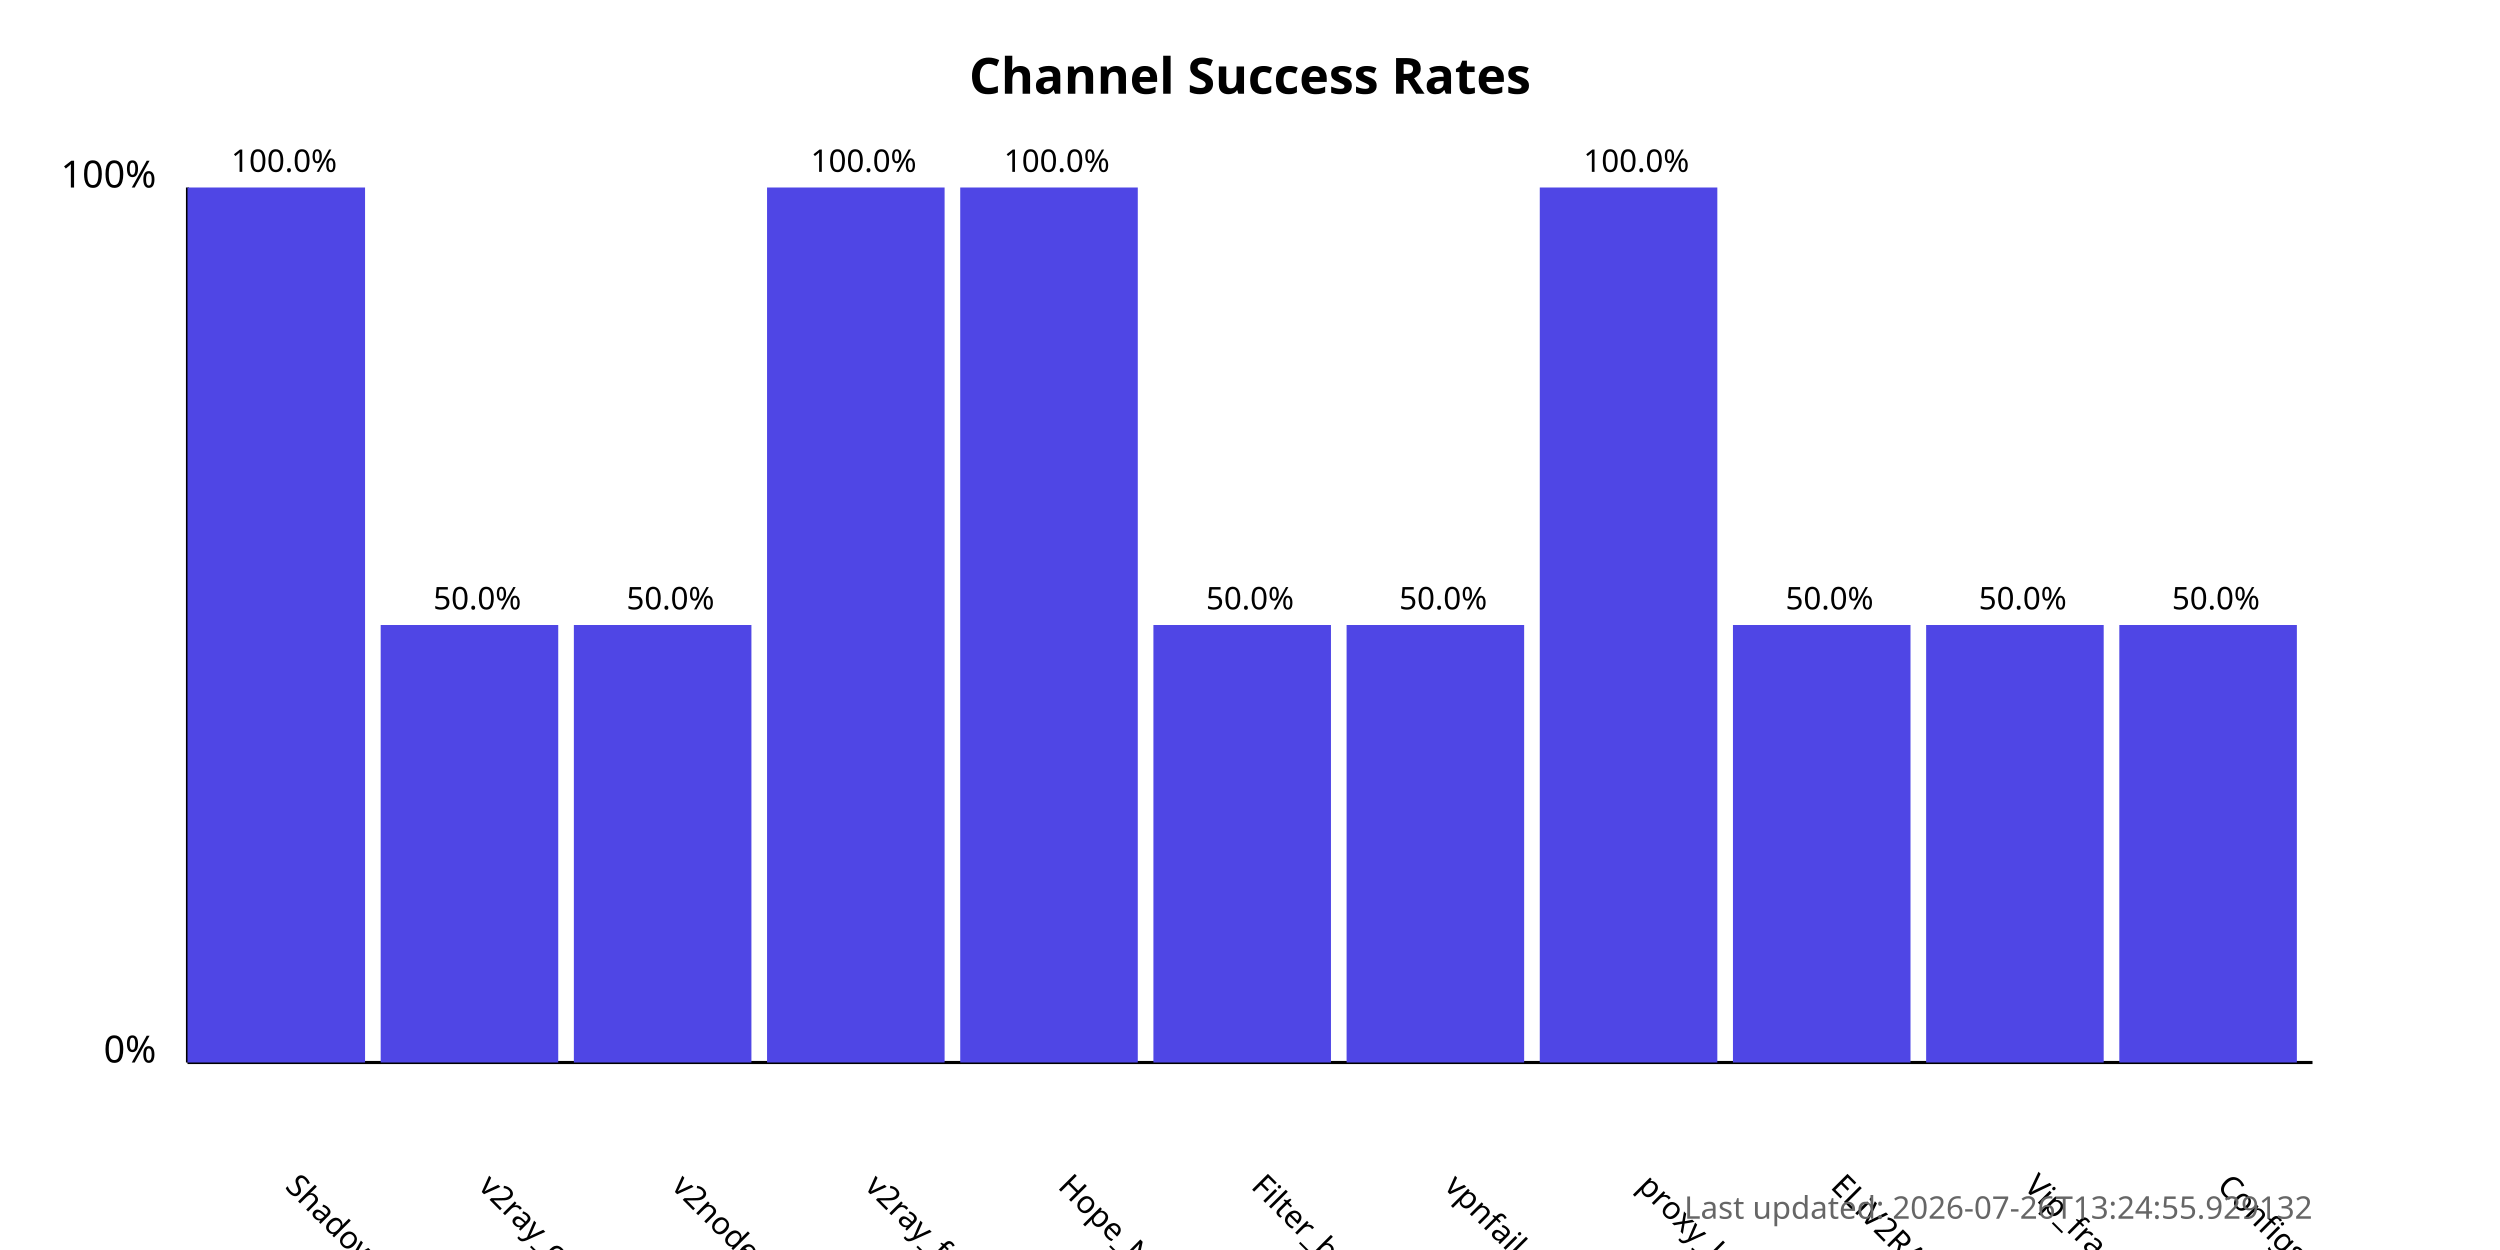
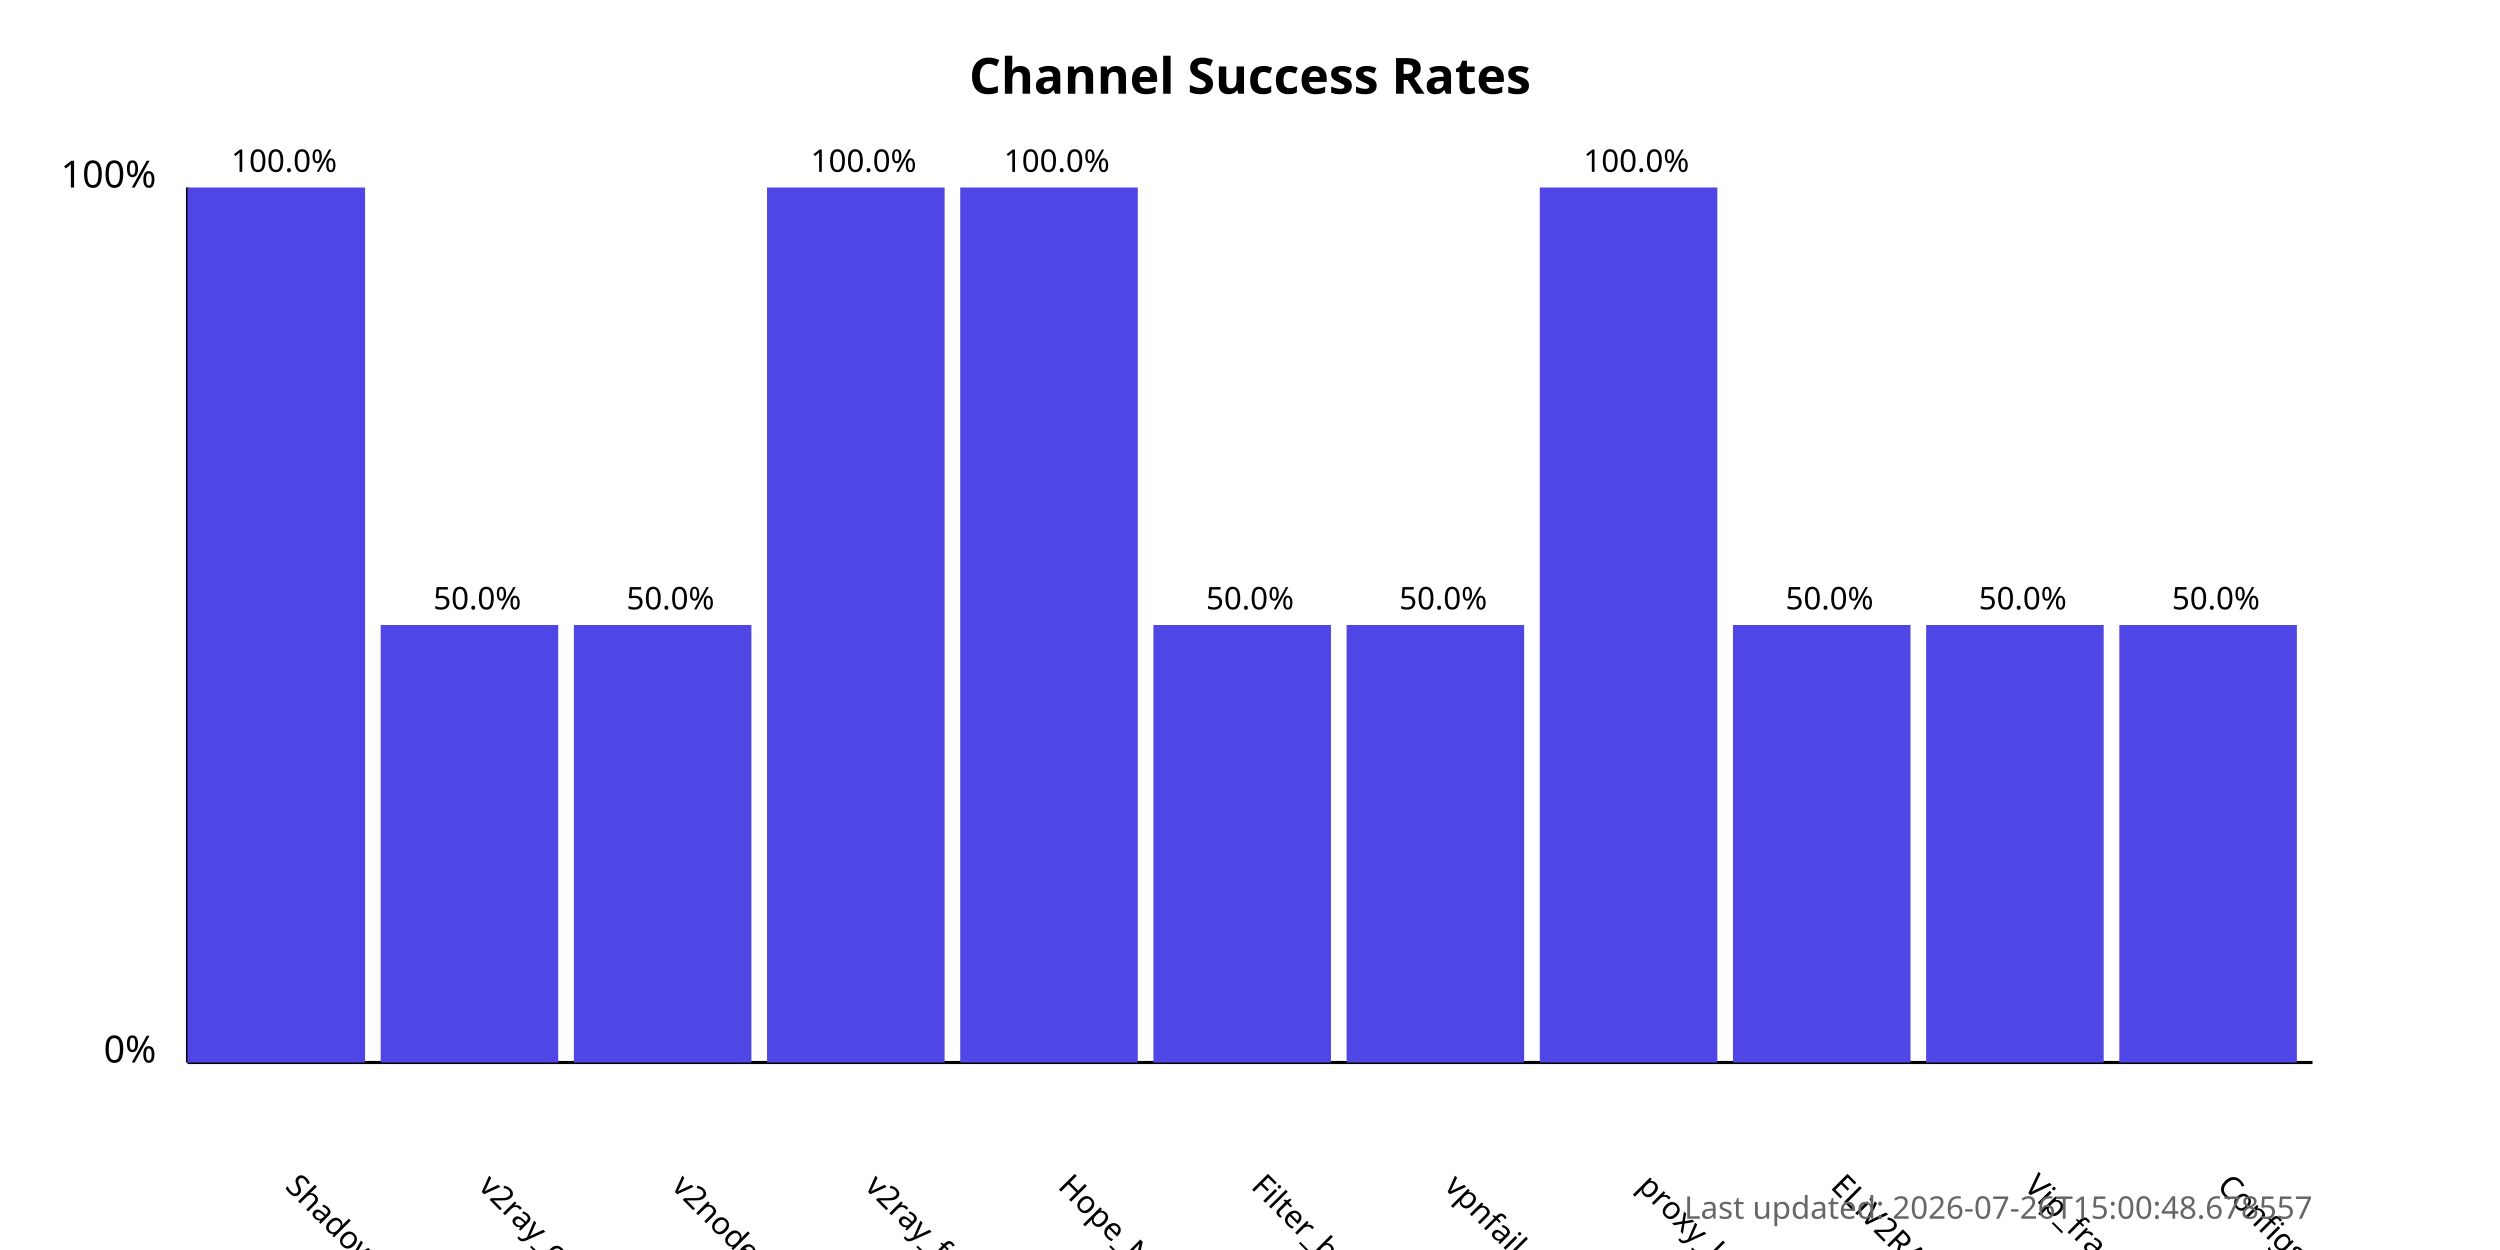
<svg xmlns="http://www.w3.org/2000/svg" width="800" height="400">
  <style>
            .chart-title { font: bold 16px sans-serif; }
            .axis-label { font: 12px sans-serif; }
            .tick-label { font: 10px sans-serif; }
            .bar { fill: #4f46e5; }
            .bar:hover { fill: #6366f1; }
            .timestamp { font: 10px sans-serif; fill: #666; }
        </style>
  <text x="400.0" y="30" text-anchor="middle" class="chart-title">
            Channel Success Rates
        </text>
  <line x1="60" y1="340" x2="60" y2="60" stroke="black" stroke-width="1" />
  <line x1="60" y1="340" x2="740" y2="340" stroke="black" stroke-width="1" />
  <text x="50" y="340" text-anchor="end" class="axis-label">0%</text>
  <text x="50" y="60" text-anchor="end" class="axis-label">100%</text>
  <g>
    <rect x="60" y="60.0" width="56.818" height="280.0" class="bar" />
    <text x="90.909" y="380" transform="rotate(45, 90.90909, 380)" text-anchor="start" class="tick-label">
                ShadowProxy66
            </text>
    <text x="90.909" y="55.0" text-anchor="middle" class="tick-label">
                100.0%
            </text>
  </g>
  <g>
    <rect x="121.818" y="200.0" width="56.818" height="140.0" class="bar" />
    <text x="152.727" y="380" transform="rotate(45, 152.7273, 380)" text-anchor="start" class="tick-label">
                v2ray_configs_pool
            </text>
    <text x="152.727" y="195.0" text-anchor="middle" class="tick-label">
                50.0%
            </text>
  </g>
  <g>
    <rect x="183.636" y="200.0" width="56.818" height="140.0" class="bar" />
    <text x="214.545" y="380" transform="rotate(45, 214.5455, 380)" text-anchor="start" class="tick-label">
                v2nodes
            </text>
    <text x="214.545" y="195.0" text-anchor="middle" class="tick-label">
                50.0%
            </text>
  </g>
  <g>
    <rect x="245.455" y="60.0" width="56.818" height="280.0" class="bar" />
    <text x="276.364" y="380" transform="rotate(45, 276.3636, 380)" text-anchor="start" class="tick-label">
                v2ray_free_conf
            </text>
    <text x="276.364" y="55.0" text-anchor="middle" class="tick-label">
                100.0%
            </text>
  </g>
  <g>
    <rect x="307.273" y="60.0" width="56.818" height="280.0" class="bar" />
    <text x="338.182" y="380" transform="rotate(45, 338.1818, 380)" text-anchor="start" class="tick-label">
                Hope_Net
            </text>
    <text x="338.182" y="55.0" text-anchor="middle" class="tick-label">
                100.0%
            </text>
  </g>
  <g>
    <rect x="369.091" y="200.0" width="56.818" height="140.0" class="bar" />
    <text x="400.0" y="380" transform="rotate(45, 400.0, 380)" text-anchor="start" class="tick-label">
                Filter_breaker
            </text>
    <text x="400.0" y="195.0" text-anchor="middle" class="tick-label">
                50.0%
            </text>
  </g>
  <g>
    <rect x="430.909" y="200.0" width="56.818" height="140.0" class="bar" />
    <text x="461.818" y="380" transform="rotate(45, 461.8182, 380)" text-anchor="start" class="tick-label">
                vpnfail_vless
            </text>
    <text x="461.818" y="195.0" text-anchor="middle" class="tick-label">
                50.0%
            </text>
  </g>
  <g>
    <rect x="492.727" y="60.0" width="56.818" height="280.0" class="bar" />
    <text x="523.636" y="380" transform="rotate(45, 523.6364, 380)" text-anchor="start" class="tick-label">
                proxy_kafee
            </text>
    <text x="523.636" y="55.0" text-anchor="middle" class="tick-label">
                100.0%
            </text>
  </g>
  <g>
    <rect x="554.545" y="200.0" width="56.818" height="140.0" class="bar" />
    <text x="585.455" y="380" transform="rotate(45, 585.4545, 380)" text-anchor="start" class="tick-label">
                ELiV2RAY
            </text>
    <text x="585.455" y="195.0" text-anchor="middle" class="tick-label">
                50.0%
            </text>
  </g>
  <g>
    <rect x="616.364" y="200.0" width="56.818" height="140.0" class="bar" />
    <text x="647.273" y="380" transform="rotate(45, 647.2727, 380)" text-anchor="start" class="tick-label">
                Vip_fragment_v2ray
            </text>
    <text x="647.273" y="195.0" text-anchor="middle" class="tick-label">
                50.0%
            </text>
  </g>
  <g>
    <rect x="678.182" y="200.0" width="56.818" height="140.0" class="bar" />
    <text x="709.091" y="380" transform="rotate(45, 709.0909, 380)" text-anchor="start" class="tick-label">
                ConfigsHubPlus
            </text>
    <text x="709.091" y="195.0" text-anchor="middle" class="tick-label">
                50.0%
            </text>
  </g>
  <text x="740" y="390" text-anchor="end" class="timestamp">
-             Last updated: 2026-07-26T13:24:55.929132
+             Last updated: 2026-07-26T15:00:48.678557
        </text>
</svg>
